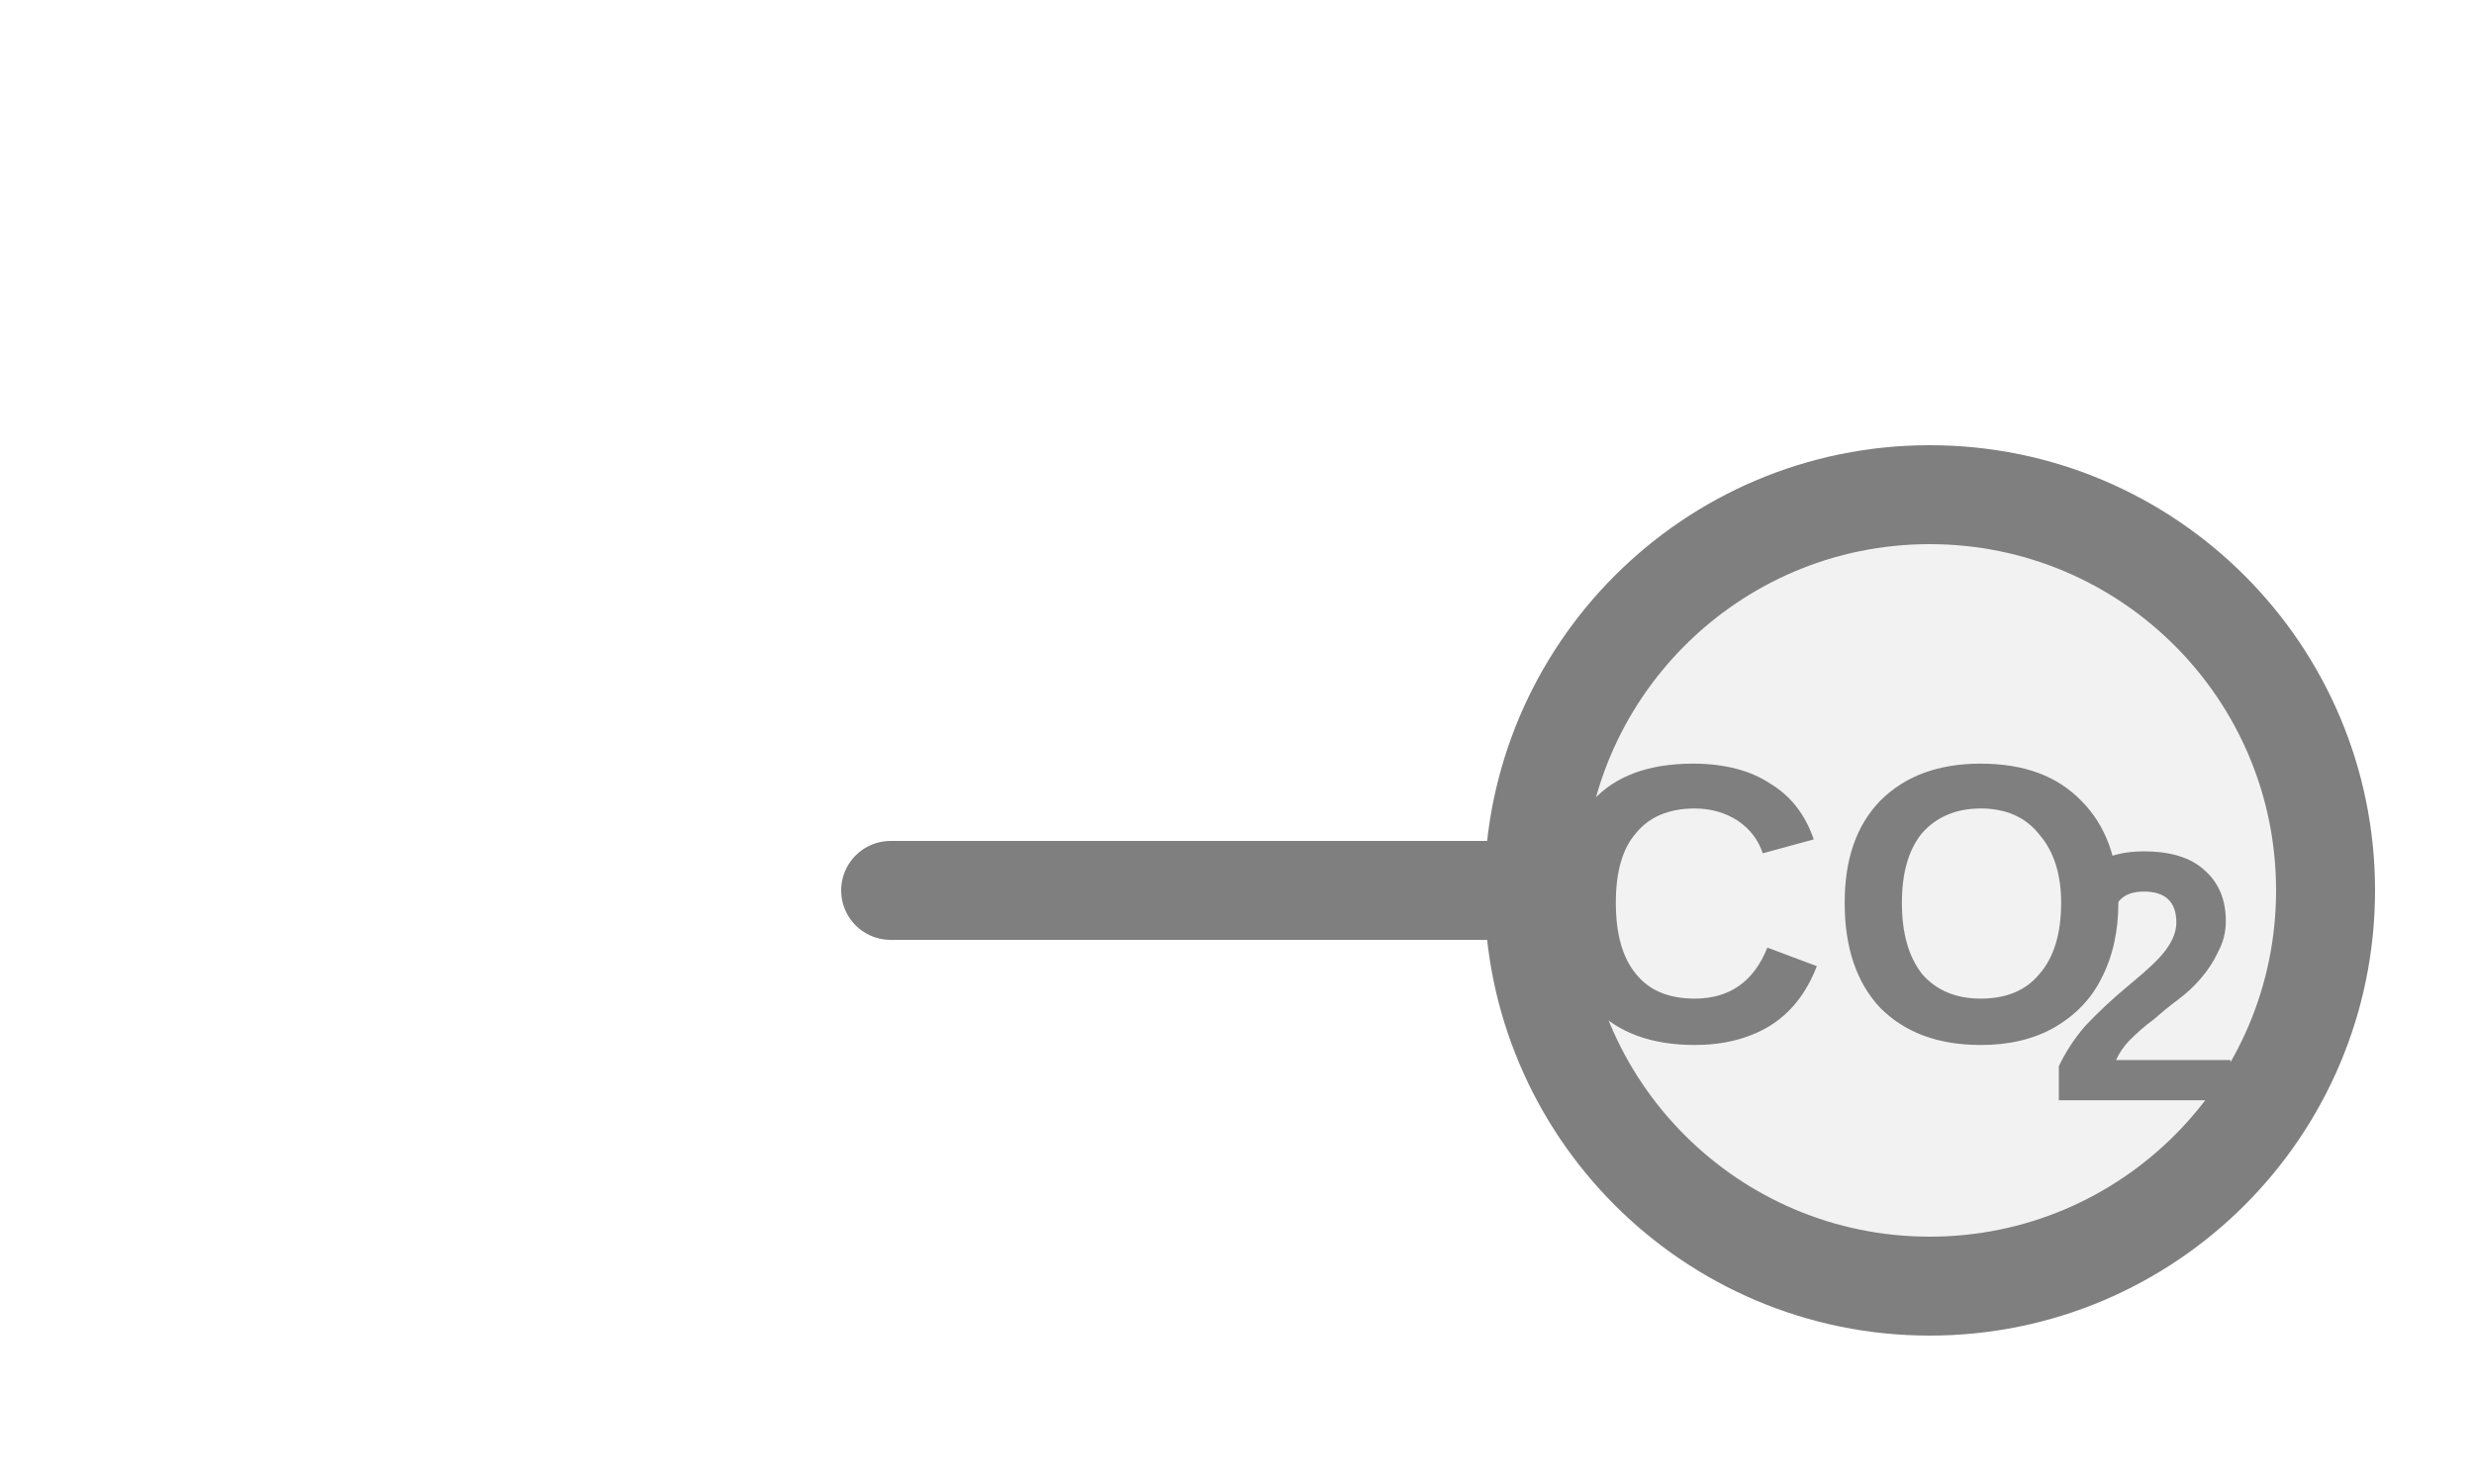
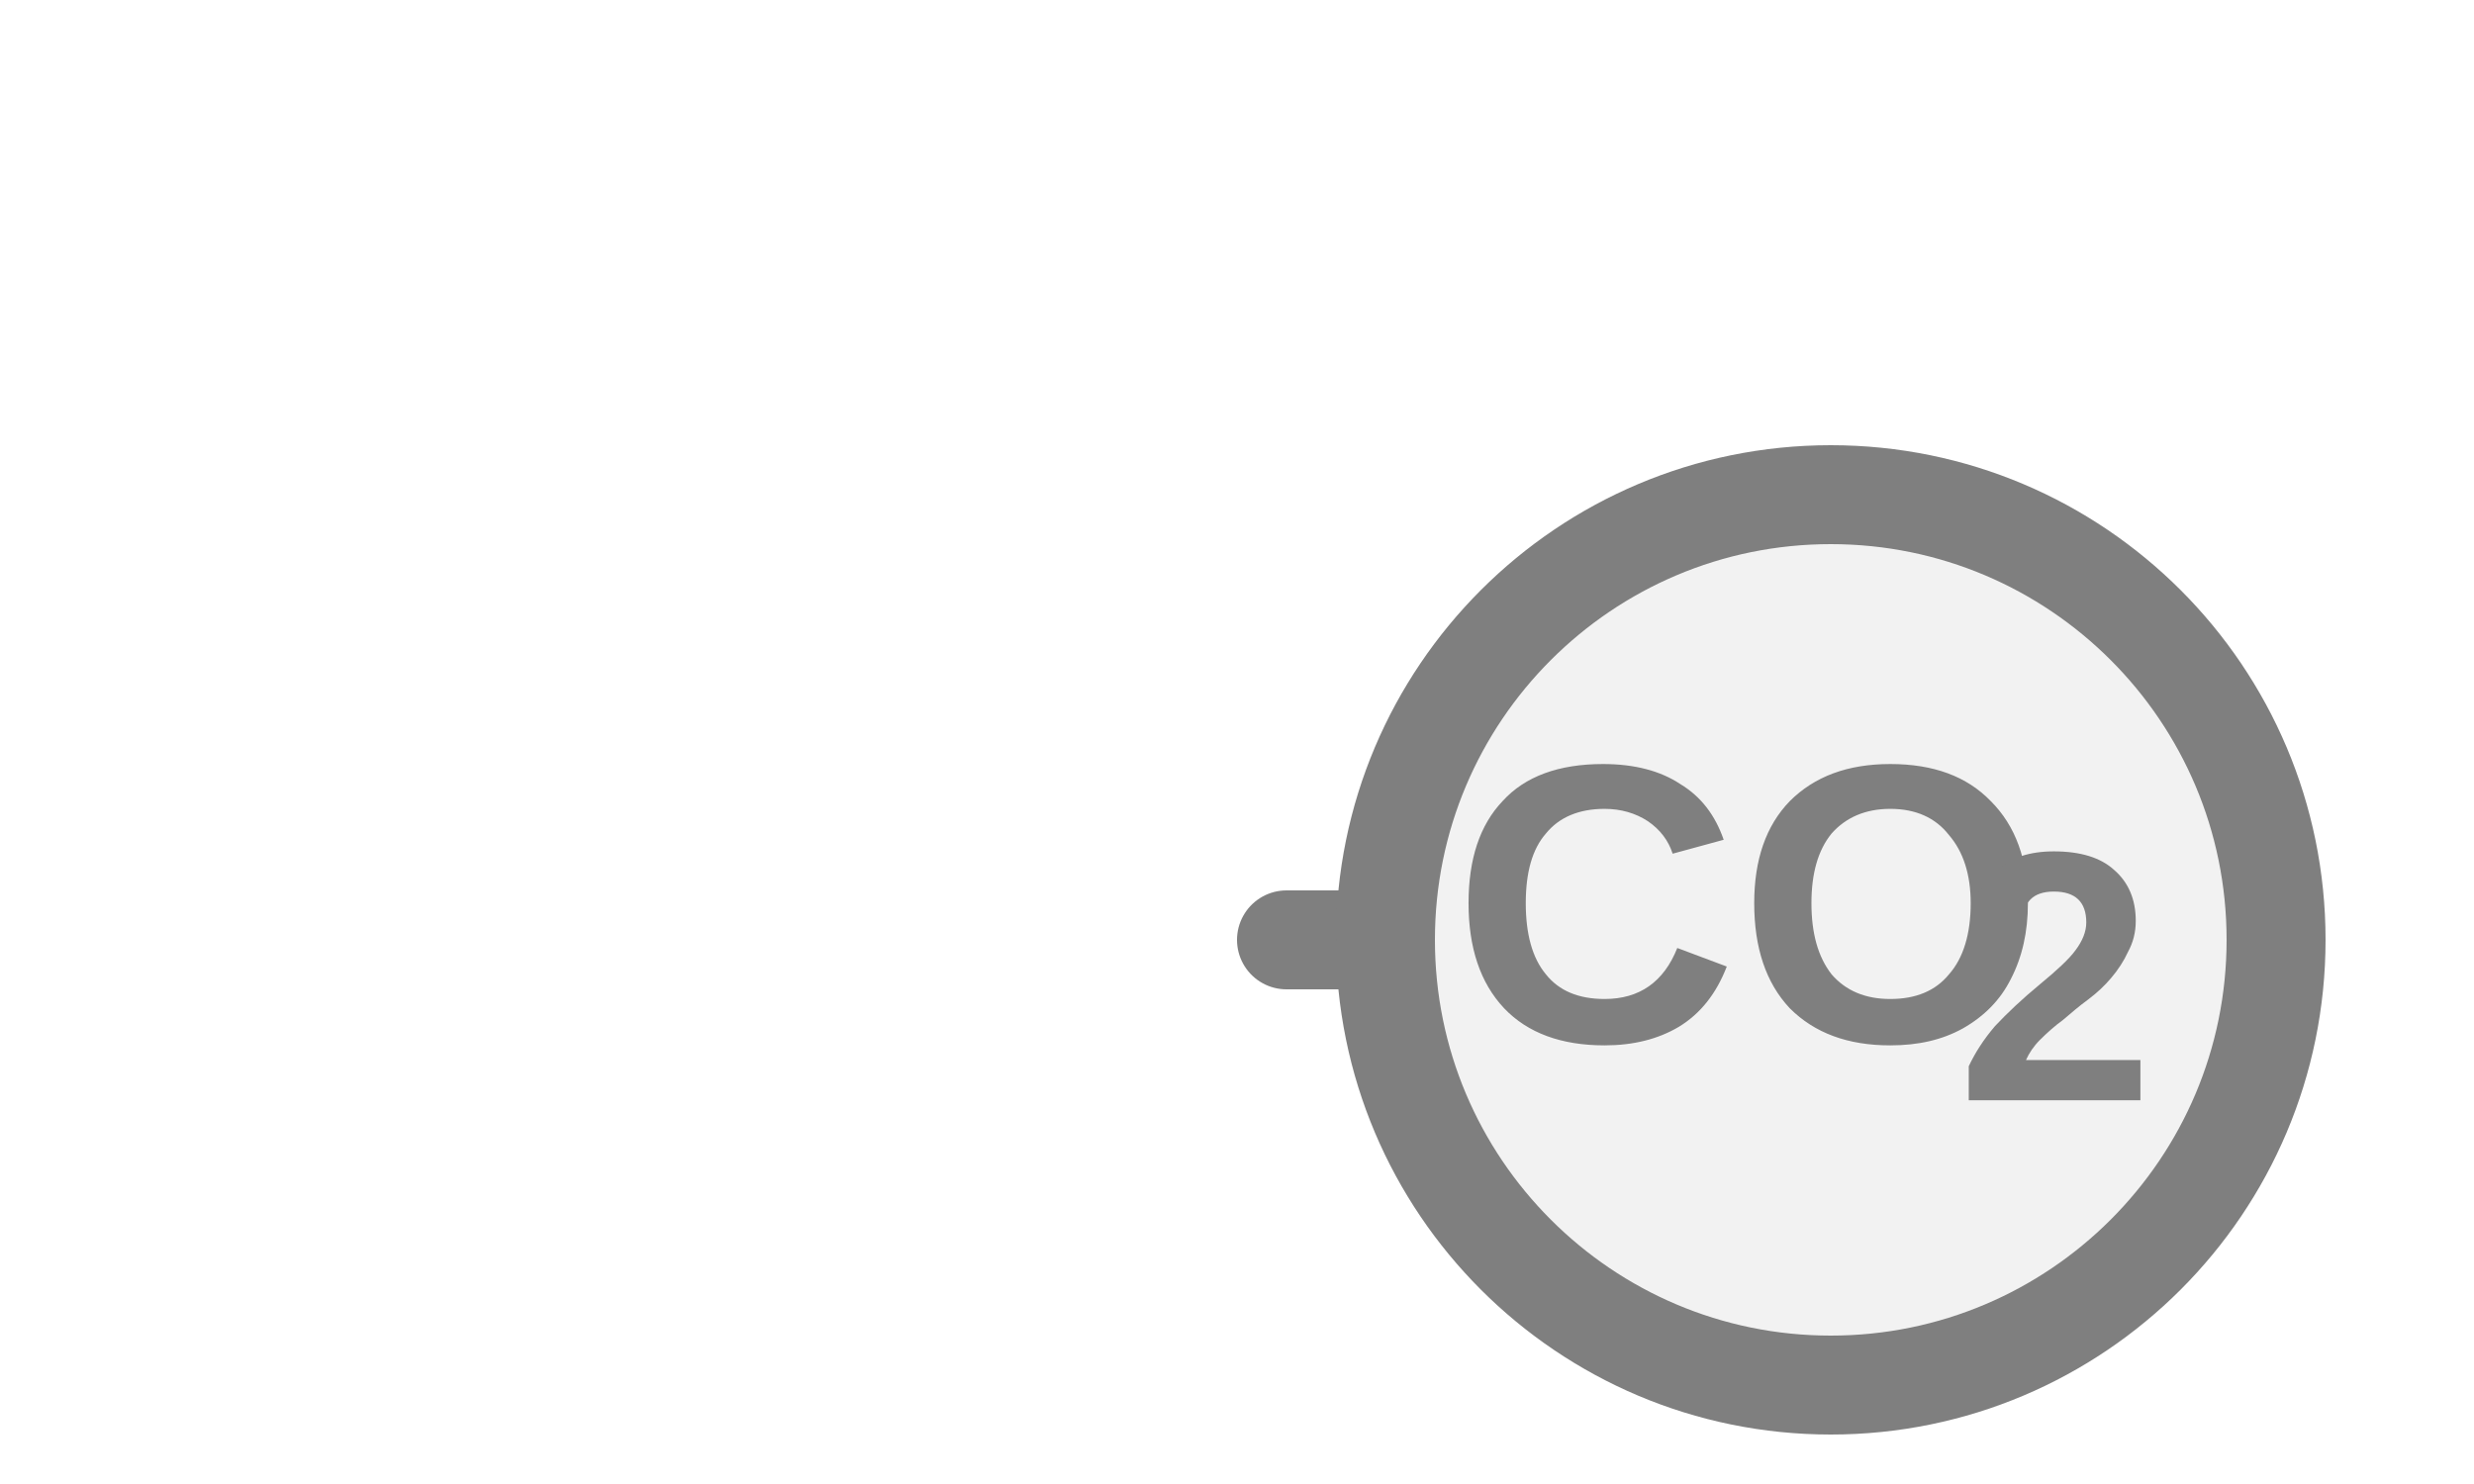
<svg xmlns="http://www.w3.org/2000/svg" width="25px" height="15px" viewBox="0 0 25 15">
-   <line x1="9" y1="9" x2="15.5" y2="9" stroke="#7f7f7f" stroke-width="1" stroke-linecap="round" />
-   <circle cx="19.5" cy="9" r="4" fill="#f2f2f2" stroke="#7f7f7f" stroke-width="1" />
-   <text x="18.58" y="9.38" fill="#7f7f7f" font-family="Arial, Helvetica, sans-serif" font-size="4" font-style="normal" font-weight="600" text-anchor="middle" dominant-baseline="middle">CO</text>
-   <text x="20.68" y="10.1" fill="#7f7f7f" font-family="Arial, Helvetica, sans-serif" font-size="3.6" font-style="normal" font-weight="600" text-anchor="start" dominant-baseline="middle">2</text>
+   <line x1="13" y1="9.5" x2="14" y2="9.5" stroke="#7f7f7f" stroke-width="1" stroke-linecap="round" />
+   <circle cx="18.5" cy="9.5" r="4.5" fill="#f2f2f2" stroke="#7f7f7f" stroke-width="1" />
+   <text x="17.668" y="9.383" fill="#7f7f7f" font-family="Arial, Helvetica, sans-serif" font-size="4" font-style="normal" font-weight="600" text-anchor="middle" dominant-baseline="middle">CO</text>
+   <text x="19.768" y="10.102" fill="#7f7f7f" font-family="Arial, Helvetica, sans-serif" font-size="3.6" font-style="normal" font-weight="600" text-anchor="start" dominant-baseline="middle">2</text>
</svg>
